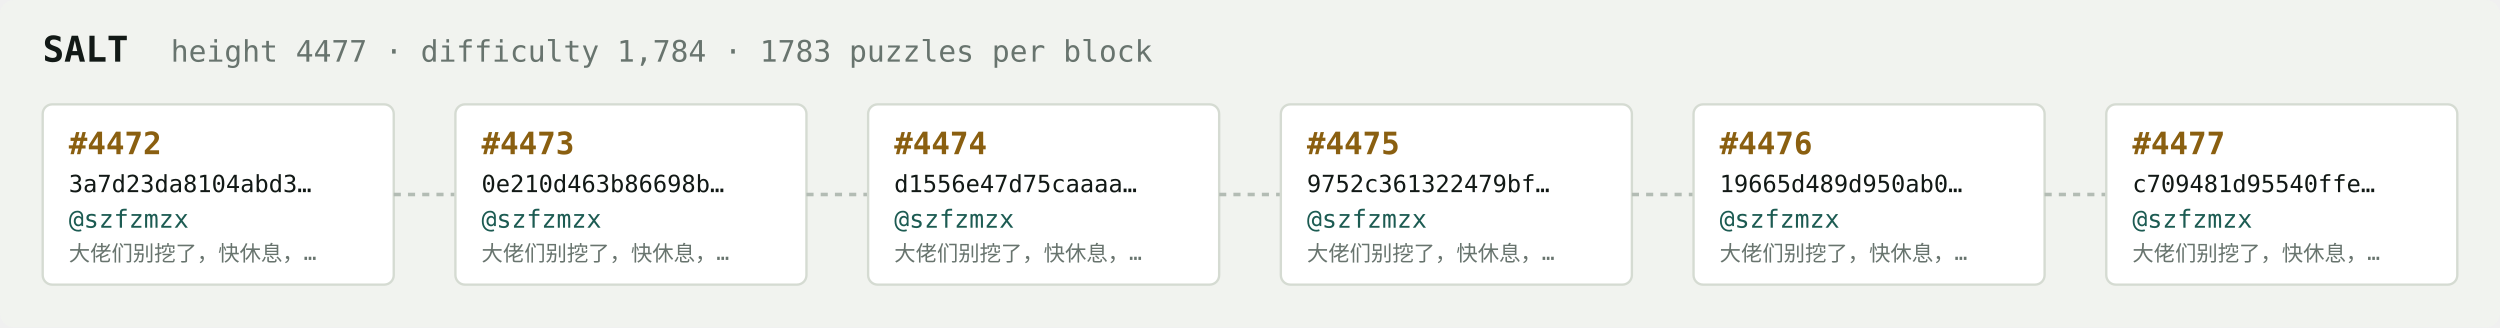
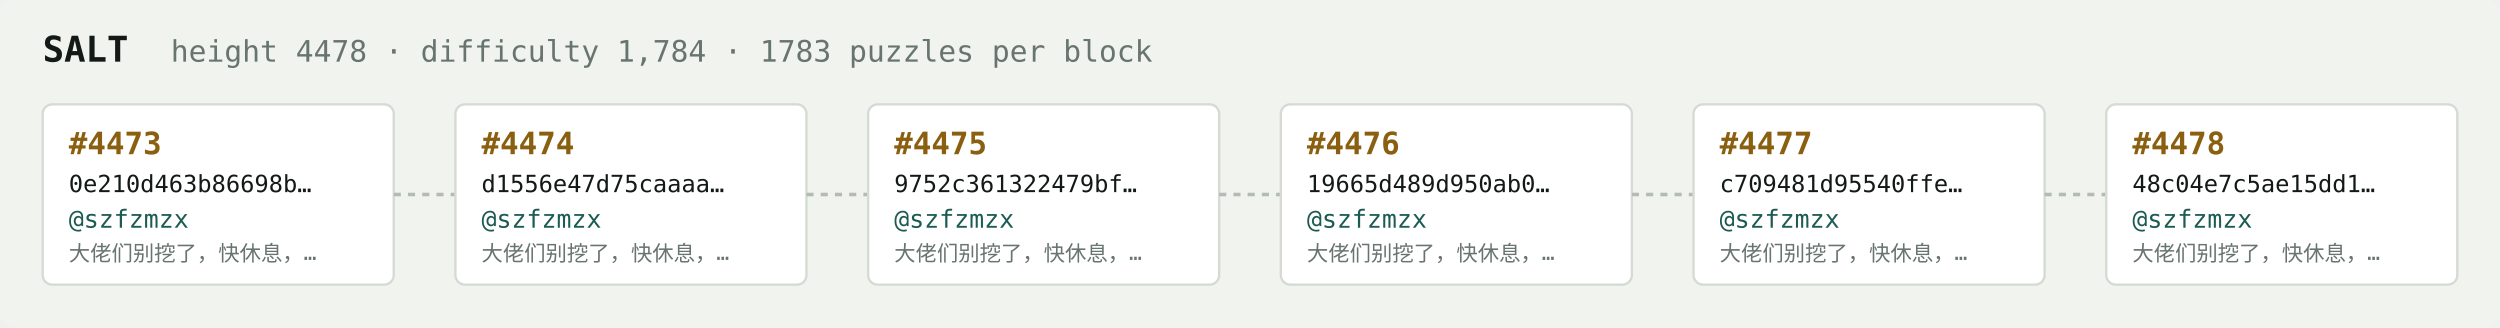
<svg xmlns="http://www.w3.org/2000/svg" width="1054" height="138" viewBox="0 0 1054 138" font-family="ui-monospace,SFMono-Regular,Menlo,monospace">
  <rect fill="#f1f3ef" width="1054" height="138" rx="6" />
  <text x="18" y="26" fill="#121916" font-size="15" font-weight="700">SALT</text>
-   <text x="72" y="26" fill="#68746e" font-size="12.5">height 4477 · difficulty 1,784 · 1783 puzzles per block</text>
+   <text x="72" y="26" fill="#68746e" font-size="12.5">height 4478 · difficulty 1,784 · 1783 puzzles per block</text>
  <rect x="18" y="44" width="148" height="76" rx="4" fill="#ffffff" stroke="#d5dbd2" stroke-width="1" />
-   <text x="29" y="65" fill="#8a5f10" font-size="13" font-weight="700">#4472</text>
-   <text x="29" y="81" fill="#121916" font-size="10">3a7d23da8104abd3…</text>
+   <text x="29" y="65" fill="#8a5f10" font-size="13" font-weight="700">#4473</text>
+   <text x="29" y="81" fill="#121916" font-size="10">0e210d463b86698b…</text>
  <text x="29" y="96" fill="#1c5b52" font-size="10.5">@szfzmzx</text>
  <text x="29" y="110" fill="#68746e" font-size="9">大佬们别挖了，快休息，…</text>
  <line x1="166" y1="82.0" x2="192" y2="82.0" stroke="#b3bcb4" stroke-width="1.5" stroke-dasharray="3 3" />
  <rect x="192" y="44" width="148" height="76" rx="4" fill="#ffffff" stroke="#d5dbd2" stroke-width="1" />
-   <text x="203" y="65" fill="#8a5f10" font-size="13" font-weight="700">#4473</text>
-   <text x="203" y="81" fill="#121916" font-size="10">0e210d463b86698b…</text>
+   <text x="203" y="65" fill="#8a5f10" font-size="13" font-weight="700">#4474</text>
+   <text x="203" y="81" fill="#121916" font-size="10">d1556e47d75caaaa…</text>
  <text x="203" y="96" fill="#1c5b52" font-size="10.5">@szfzmzx</text>
  <text x="203" y="110" fill="#68746e" font-size="9">大佬们别挖了，快休息，…</text>
  <line x1="340" y1="82.0" x2="366" y2="82.0" stroke="#b3bcb4" stroke-width="1.5" stroke-dasharray="3 3" />
  <rect x="366" y="44" width="148" height="76" rx="4" fill="#ffffff" stroke="#d5dbd2" stroke-width="1" />
-   <text x="377" y="65" fill="#8a5f10" font-size="13" font-weight="700">#4474</text>
-   <text x="377" y="81" fill="#121916" font-size="10">d1556e47d75caaaa…</text>
+   <text x="377" y="65" fill="#8a5f10" font-size="13" font-weight="700">#4475</text>
+   <text x="377" y="81" fill="#121916" font-size="10">9752c361322479bf…</text>
  <text x="377" y="96" fill="#1c5b52" font-size="10.5">@szfzmzx</text>
  <text x="377" y="110" fill="#68746e" font-size="9">大佬们别挖了，快休息，…</text>
  <line x1="514" y1="82.0" x2="540" y2="82.0" stroke="#b3bcb4" stroke-width="1.5" stroke-dasharray="3 3" />
  <rect x="540" y="44" width="148" height="76" rx="4" fill="#ffffff" stroke="#d5dbd2" stroke-width="1" />
-   <text x="551" y="65" fill="#8a5f10" font-size="13" font-weight="700">#4475</text>
-   <text x="551" y="81" fill="#121916" font-size="10">9752c361322479bf…</text>
+   <text x="551" y="65" fill="#8a5f10" font-size="13" font-weight="700">#4476</text>
+   <text x="551" y="81" fill="#121916" font-size="10">19665d489d950ab0…</text>
  <text x="551" y="96" fill="#1c5b52" font-size="10.5">@szfzmzx</text>
  <text x="551" y="110" fill="#68746e" font-size="9">大佬们别挖了，快休息，…</text>
  <line x1="688" y1="82.0" x2="714" y2="82.0" stroke="#b3bcb4" stroke-width="1.5" stroke-dasharray="3 3" />
  <rect x="714" y="44" width="148" height="76" rx="4" fill="#ffffff" stroke="#d5dbd2" stroke-width="1" />
-   <text x="725" y="65" fill="#8a5f10" font-size="13" font-weight="700">#4476</text>
-   <text x="725" y="81" fill="#121916" font-size="10">19665d489d950ab0…</text>
+   <text x="725" y="65" fill="#8a5f10" font-size="13" font-weight="700">#4477</text>
+   <text x="725" y="81" fill="#121916" font-size="10">c709481d95540ffe…</text>
  <text x="725" y="96" fill="#1c5b52" font-size="10.5">@szfzmzx</text>
  <text x="725" y="110" fill="#68746e" font-size="9">大佬们别挖了，快休息，…</text>
  <line x1="862" y1="82.0" x2="888" y2="82.0" stroke="#b3bcb4" stroke-width="1.5" stroke-dasharray="3 3" />
  <rect x="888" y="44" width="148" height="76" rx="4" fill="#ffffff" stroke="#d5dbd2" stroke-width="1" />
-   <text x="899" y="65" fill="#8a5f10" font-size="13" font-weight="700">#4477</text>
-   <text x="899" y="81" fill="#121916" font-size="10">c709481d95540ffe…</text>
+   <text x="899" y="65" fill="#8a5f10" font-size="13" font-weight="700">#4478</text>
+   <text x="899" y="81" fill="#121916" font-size="10">48c04e7c5ae15dd1…</text>
  <text x="899" y="96" fill="#1c5b52" font-size="10.5">@szfzmzx</text>
  <text x="899" y="110" fill="#68746e" font-size="9">大佬们别挖了，快休息，…</text>
</svg>
